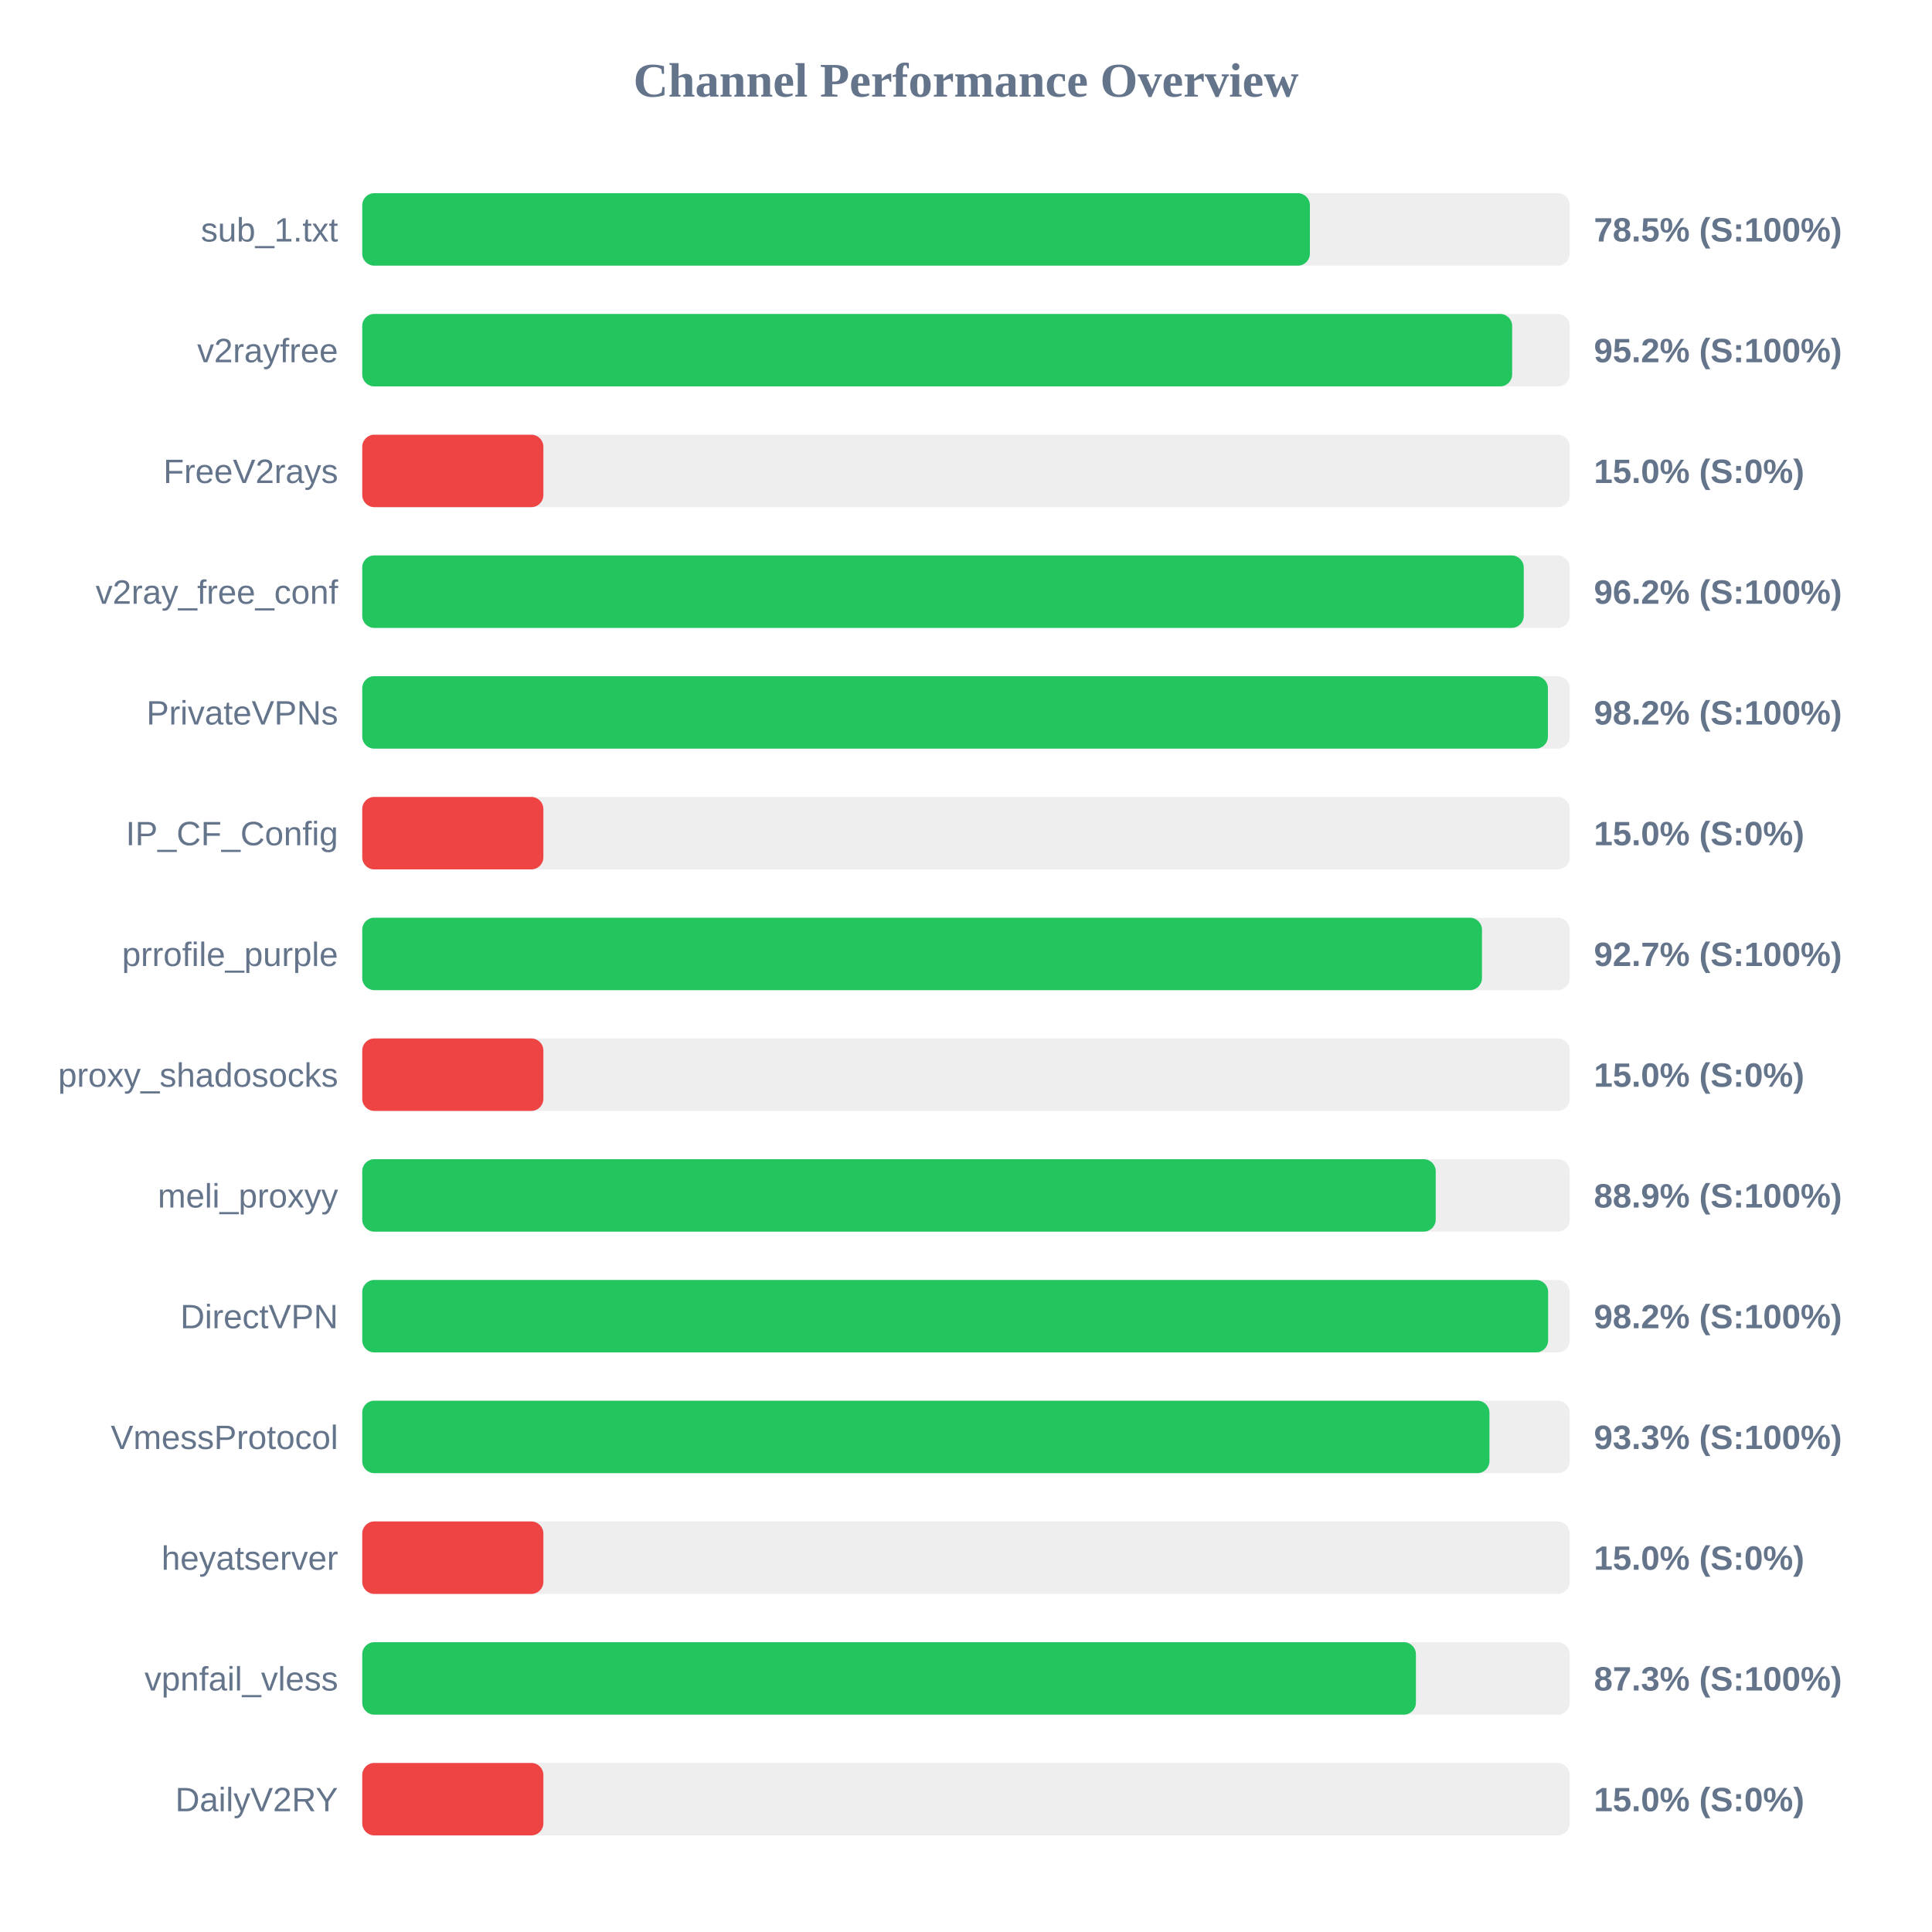
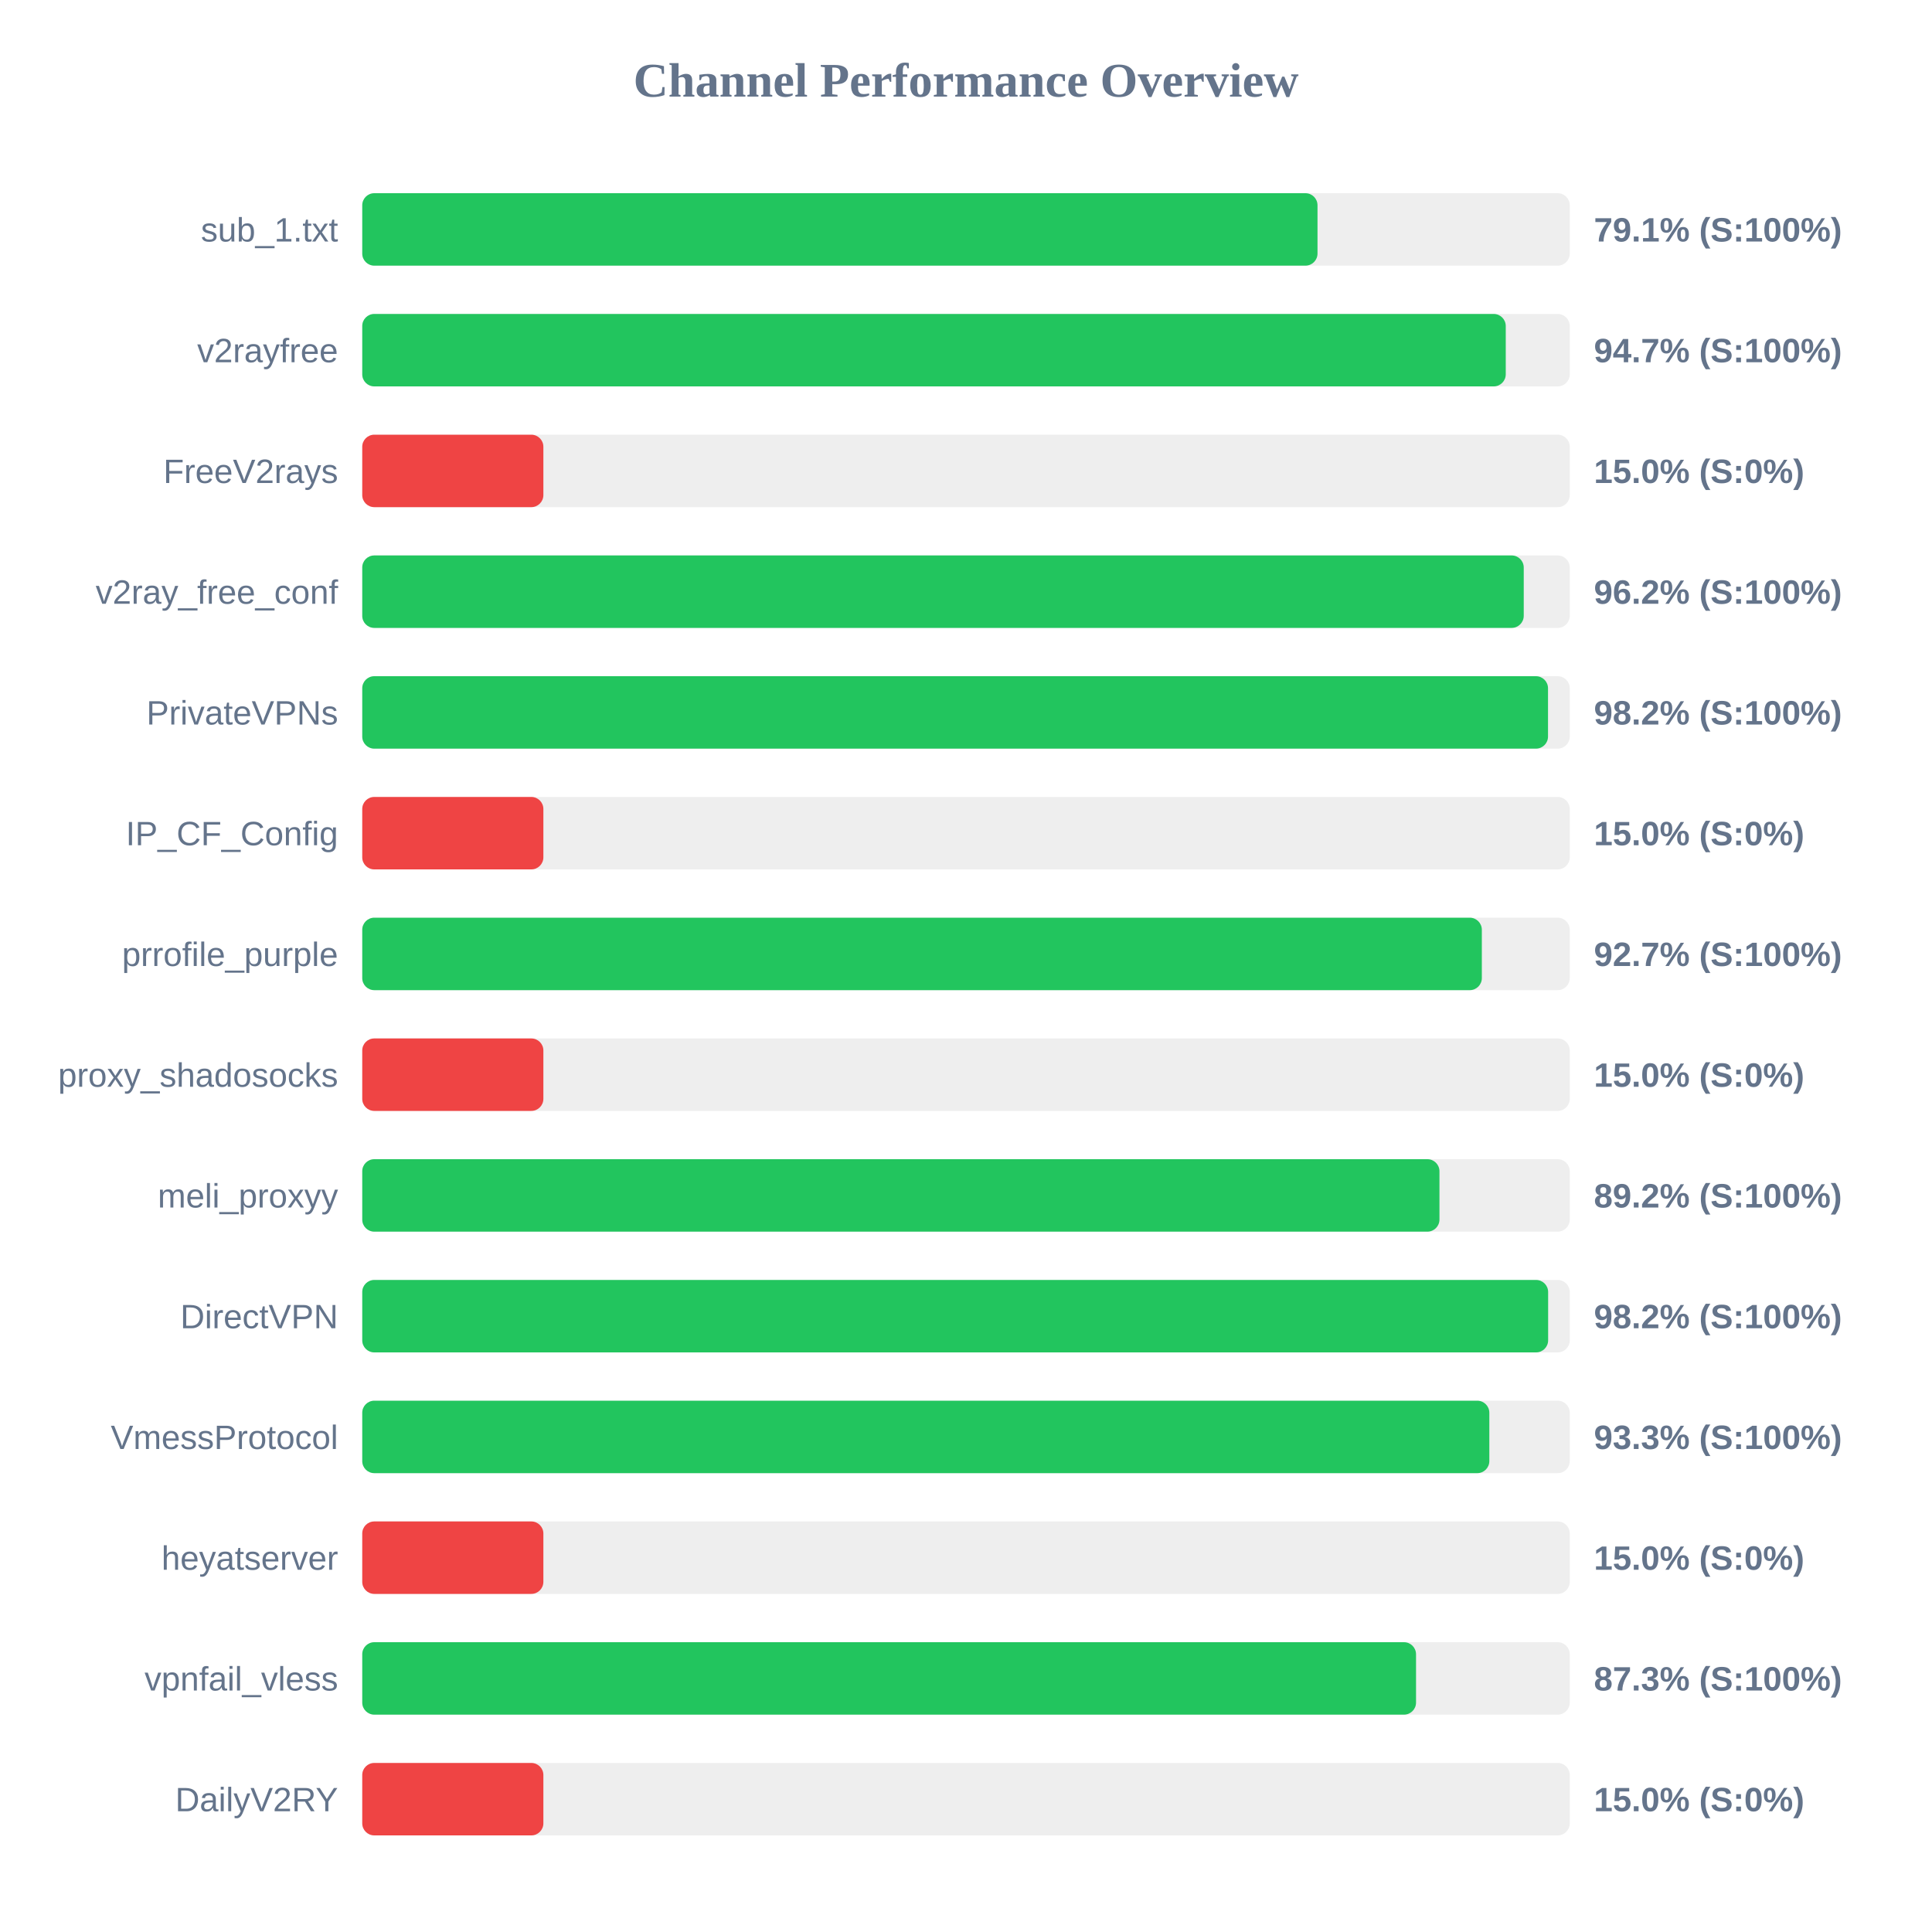
<svg xmlns="http://www.w3.org/2000/svg" width="800" height="800" version="1.1">
  <style>
        .row { font: 14px Arial; fill: #64748b; }
        .score { font: bold 14px Arial; fill: #64748b; }
    </style>
  <text x="400" y="40" text-anchor="middle" font-size="20px" font-weight="bold" fill="#64748b">Channel Performance Overview</text>
  <rect x="150" y="80" width="500" height="30" fill="#eee" rx="5" />
-   <rect x="150" y="80" width="392.4" height="30" fill="#22c55e" rx="5" />
+   <rect x="150" y="80" width="395.55" height="30" fill="#22c55e" rx="5" />
  <text x="140" y="100" text-anchor="end" class="row">sub_1.txt</text>
-   <text x="660" y="100" text-anchor="start" class="score">78.5% (S:100%)</text>
+   <text x="660" y="100" text-anchor="start" class="score">79.1% (S:100%)</text>
  <rect x="150" y="130" width="500" height="30" fill="#eee" rx="5" />
-   <rect x="150" y="130" width="476.15" height="30" fill="#22c55e" rx="5" />
+   <rect x="150" y="130" width="473.5" height="30" fill="#22c55e" rx="5" />
  <text x="140" y="150" text-anchor="end" class="row">v2rayfree</text>
-   <text x="660" y="150" text-anchor="start" class="score">95.2% (S:100%)</text>
+   <text x="660" y="150" text-anchor="start" class="score">94.7% (S:100%)</text>
  <rect x="150" y="180" width="500" height="30" fill="#eee" rx="5" />
  <rect x="150" y="180" width="75.0" height="30" fill="#ef4444" rx="5" />
  <text x="140" y="200" text-anchor="end" class="row">FreeV2rays</text>
  <text x="660" y="200" text-anchor="start" class="score">15.0% (S:0%)</text>
  <rect x="150" y="230" width="500" height="30" fill="#eee" rx="5" />
  <rect x="150" y="230" width="480.95" height="30" fill="#22c55e" rx="5" />
  <text x="140" y="250" text-anchor="end" class="row">v2ray_free_conf</text>
  <text x="660" y="250" text-anchor="start" class="score">96.2% (S:100%)</text>
  <rect x="150" y="280" width="500" height="30" fill="#eee" rx="5" />
-   <rect x="150" y="280" width="490.95" height="30" fill="#22c55e" rx="5" />
+   <rect x="150" y="280" width="491.0" height="30" fill="#22c55e" rx="5" />
  <text x="140" y="300" text-anchor="end" class="row">PrivateVPNs</text>
  <text x="660" y="300" text-anchor="start" class="score">98.2% (S:100%)</text>
  <rect x="150" y="330" width="500" height="30" fill="#eee" rx="5" />
  <rect x="150" y="330" width="75.0" height="30" fill="#ef4444" rx="5" />
  <text x="140" y="350" text-anchor="end" class="row">IP_CF_Config</text>
  <text x="660" y="350" text-anchor="start" class="score">15.0% (S:0%)</text>
  <rect x="150" y="380" width="500" height="30" fill="#eee" rx="5" />
-   <rect x="150" y="380" width="463.65" height="30" fill="#22c55e" rx="5" />
+   <rect x="150" y="380" width="463.6" height="30" fill="#22c55e" rx="5" />
  <text x="140" y="400" text-anchor="end" class="row">prrofile_purple</text>
  <text x="660" y="400" text-anchor="start" class="score">92.7% (S:100%)</text>
  <rect x="150" y="430" width="500" height="30" fill="#eee" rx="5" />
  <rect x="150" y="430" width="75.0" height="30" fill="#ef4444" rx="5" />
  <text x="140" y="450" text-anchor="end" class="row">proxy_shadosocks</text>
  <text x="660" y="450" text-anchor="start" class="score">15.0% (S:0%)</text>
  <rect x="150" y="480" width="500" height="30" fill="#eee" rx="5" />
-   <rect x="150" y="480" width="444.5" height="30" fill="#22c55e" rx="5" />
+   <rect x="150" y="480" width="446.05" height="30" fill="#22c55e" rx="5" />
  <text x="140" y="500" text-anchor="end" class="row">meli_proxyy</text>
-   <text x="660" y="500" text-anchor="start" class="score">88.9% (S:100%)</text>
+   <text x="660" y="500" text-anchor="start" class="score">89.2% (S:100%)</text>
  <rect x="150" y="530" width="500" height="30" fill="#eee" rx="5" />
  <rect x="150" y="530" width="491.05" height="30" fill="#22c55e" rx="5" />
  <text x="140" y="550" text-anchor="end" class="row">DirectVPN</text>
  <text x="660" y="550" text-anchor="start" class="score">98.2% (S:100%)</text>
  <rect x="150" y="580" width="500" height="30" fill="#eee" rx="5" />
-   <rect x="150" y="580" width="466.75" height="30" fill="#22c55e" rx="5" />
+   <rect x="150" y="580" width="466.7" height="30" fill="#22c55e" rx="5" />
  <text x="140" y="600" text-anchor="end" class="row">VmessProtocol</text>
  <text x="660" y="600" text-anchor="start" class="score">93.3% (S:100%)</text>
  <rect x="150" y="630" width="500" height="30" fill="#eee" rx="5" />
  <rect x="150" y="630" width="75.0" height="30" fill="#ef4444" rx="5" />
  <text x="140" y="650" text-anchor="end" class="row">heyatserver</text>
  <text x="660" y="650" text-anchor="start" class="score">15.0% (S:0%)</text>
  <rect x="150" y="680" width="500" height="30" fill="#eee" rx="5" />
-   <rect x="150" y="680" width="436.3" height="30" fill="#22c55e" rx="5" />
+   <rect x="150" y="680" width="436.35" height="30" fill="#22c55e" rx="5" />
  <text x="140" y="700" text-anchor="end" class="row">vpnfail_vless</text>
  <text x="660" y="700" text-anchor="start" class="score">87.3% (S:100%)</text>
  <rect x="150" y="730" width="500" height="30" fill="#eee" rx="5" />
  <rect x="150" y="730" width="75.0" height="30" fill="#ef4444" rx="5" />
  <text x="140" y="750" text-anchor="end" class="row">DailyV2RY</text>
  <text x="660" y="750" text-anchor="start" class="score">15.0% (S:0%)</text>
</svg>
